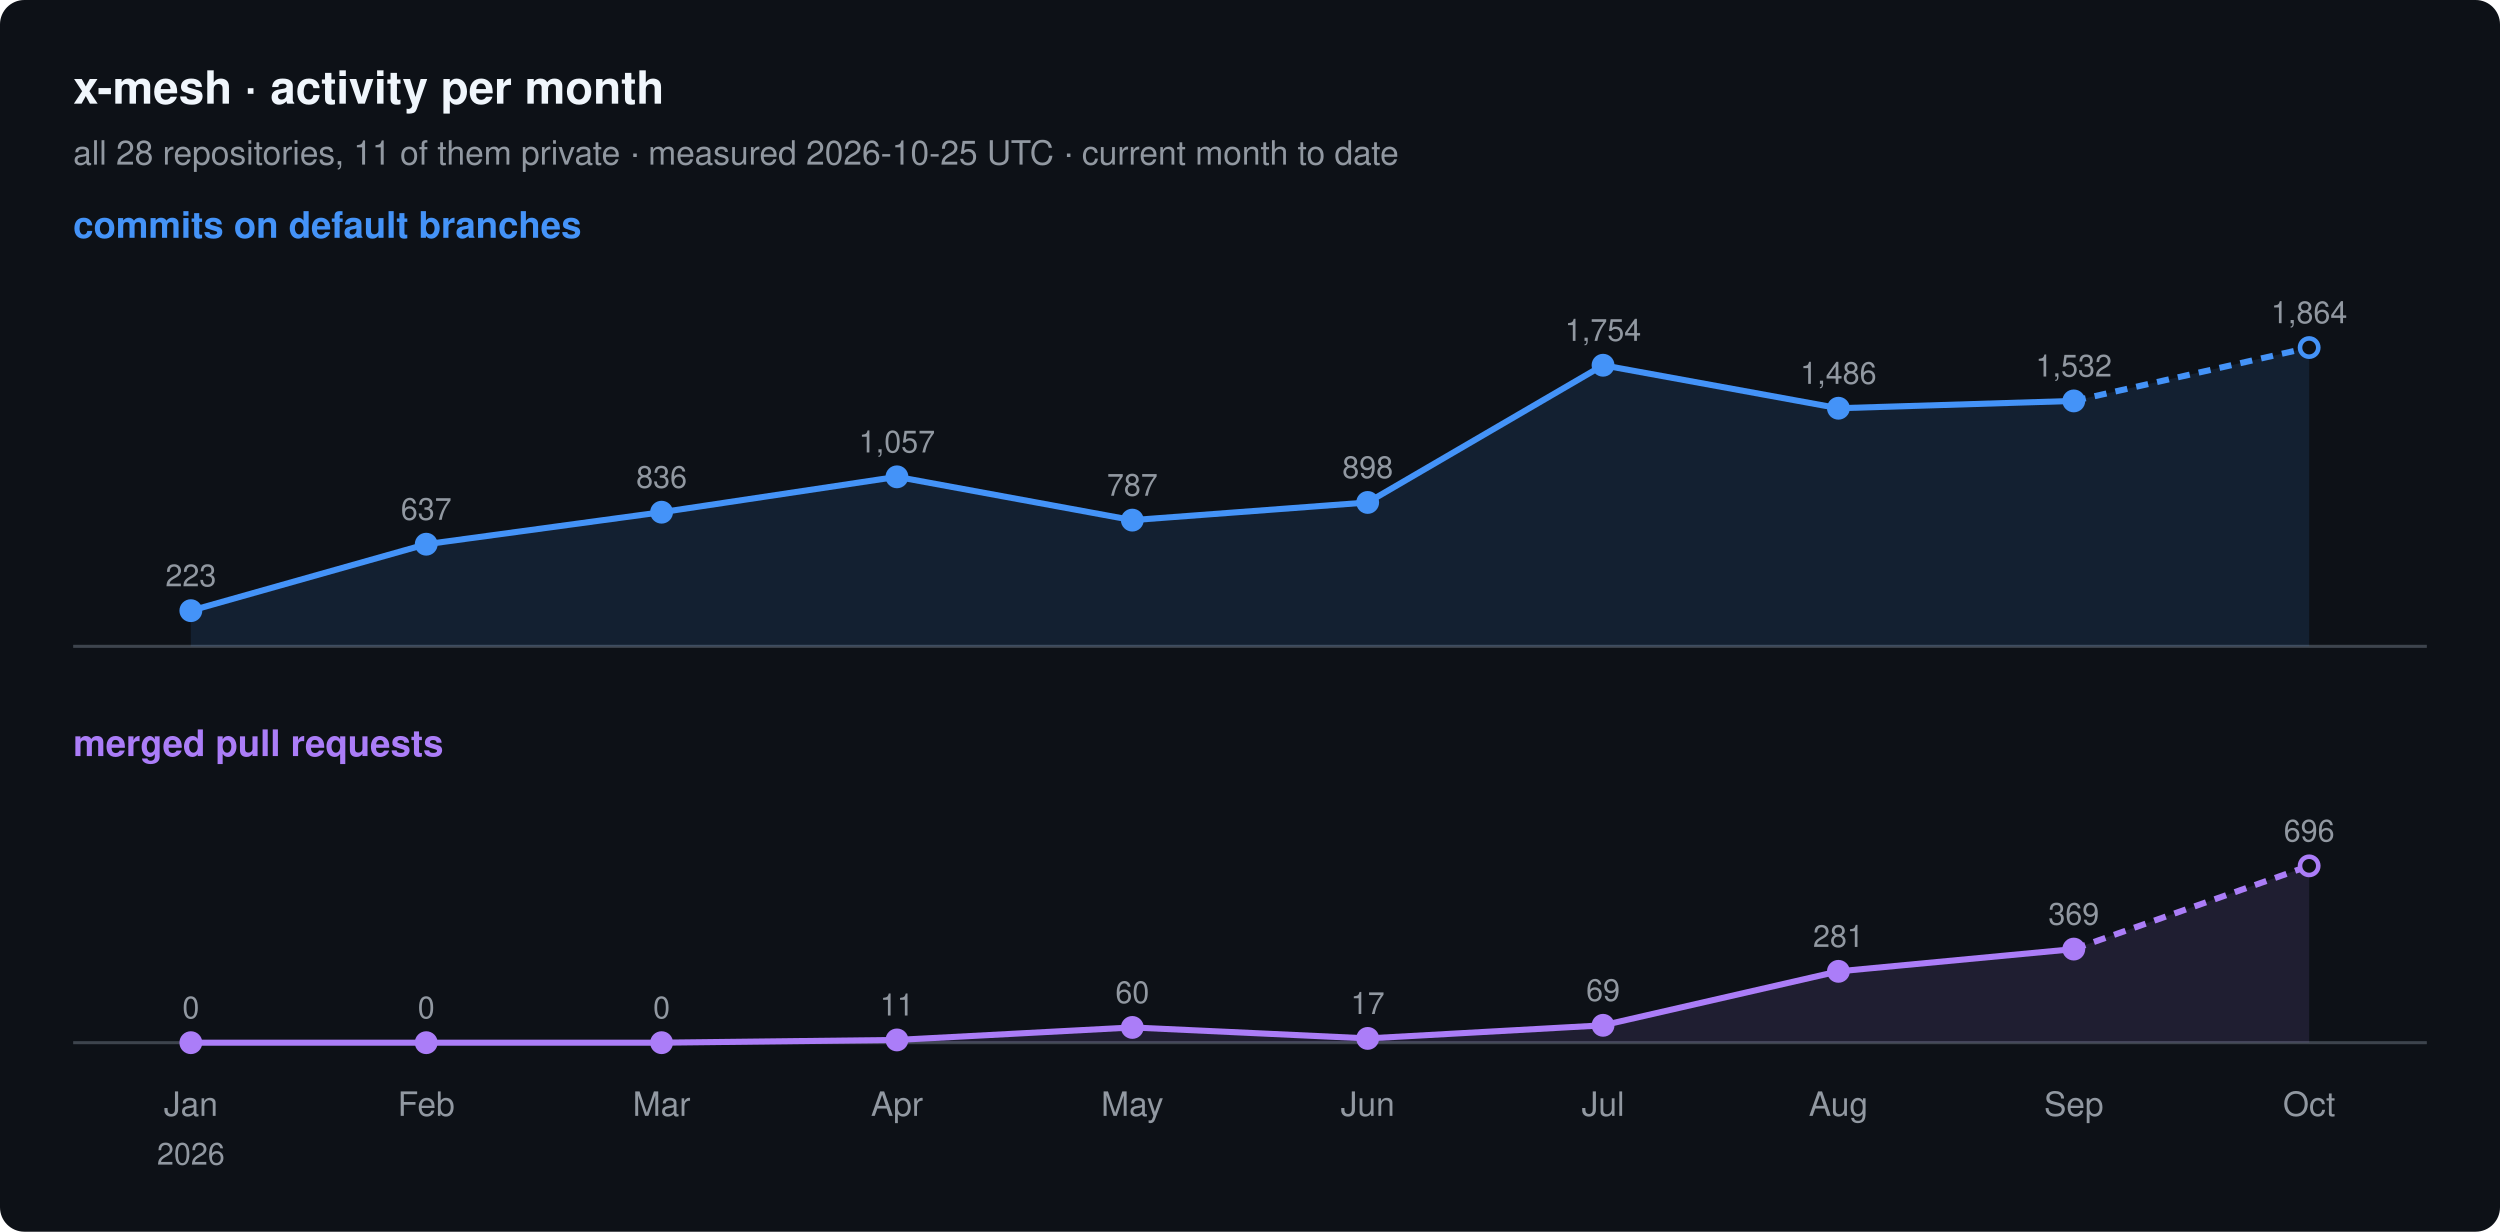
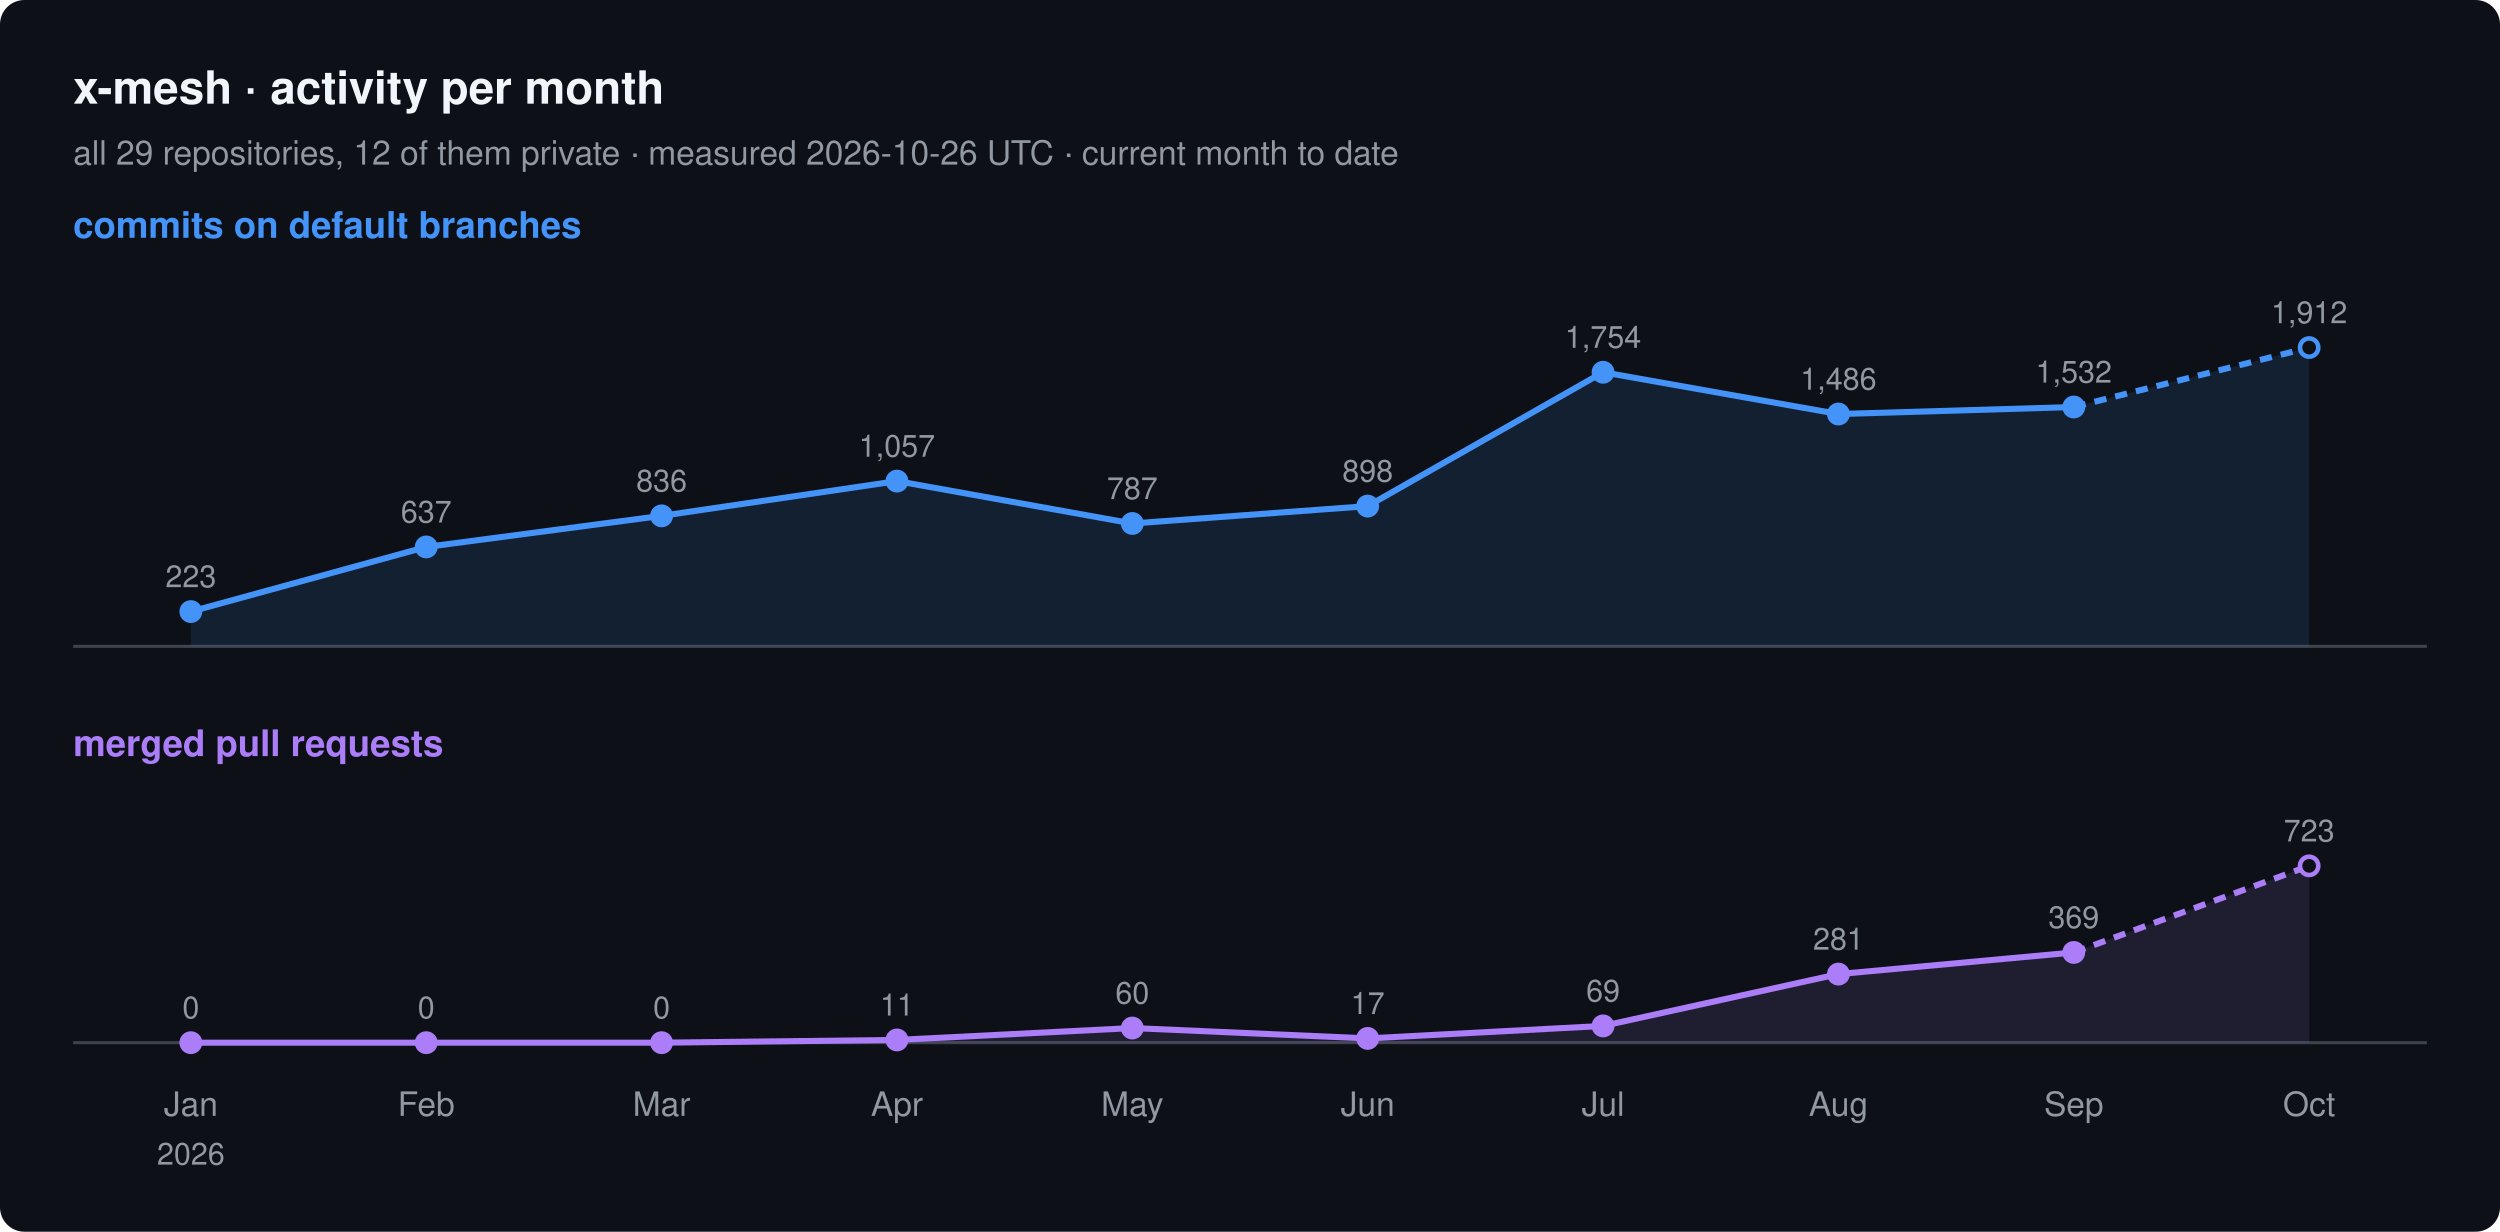
<svg xmlns="http://www.w3.org/2000/svg" width="820" height="404" viewBox="0 0 820 404" font-family="-apple-system, BlinkMacSystemFont, 'Segoe UI', Helvetica, Arial, sans-serif">
  <rect width="820" height="404" rx="8" fill="#0d1117" />
  <text x="24" y="34" font-size="15" font-weight="600" fill="#f0f6fc">x-mesh · activity per month</text>
-   <text x="24" y="54" font-size="11" fill="#9198a1">all 28 repositories, 11 of them private · measured 2026-10-25 UTC · current month to date</text>
+   <text x="24" y="54" font-size="11" fill="#9198a1">all 29 repositories, 12 of them private · measured 2026-10-26 UTC · current month to date</text>
  <text x="24" y="78" font-size="12" font-weight="600" fill="#4493f8">commits on default branches</text>
  <line x1="24" y1="212" x2="796" y2="212" stroke="#3d444d" />
-   <path d="M62.6,200.3 L139.8,178.5 L217.0,168.0 L294.2,156.4 L371.4,170.6 L448.6,164.8 L525.8,119.8 L603.0,133.9 L680.2,131.5 L757.4,114.0 L757.4,212 L62.6,212 Z" fill="#4493f8" fill-opacity="0.12" />
-   <polyline points="62.6,200.3 139.8,178.5 217.0,168.0 294.2,156.4 371.4,170.6 448.6,164.8 525.8,119.8 603.0,133.9 680.2,131.5" fill="none" stroke="#4493f8" stroke-width="2" stroke-linejoin="round" />
-   <polyline points="680.2,131.5 757.4,114.0" fill="none" stroke="#4493f8" stroke-width="2" stroke-dasharray="4 3" />
-   <circle cx="62.6" cy="200.3" r="3" fill="#4493f8" stroke="#4493f8" stroke-width="1.5" />
-   <text x="62.6" y="192.3" font-size="10" text-anchor="middle" fill="#9198a1">223</text>
-   <circle cx="139.8" cy="178.5" r="3" fill="#4493f8" stroke="#4493f8" stroke-width="1.5" />
-   <text x="139.8" y="170.5" font-size="10" text-anchor="middle" fill="#9198a1">637</text>
-   <circle cx="217.0" cy="168.0" r="3" fill="#4493f8" stroke="#4493f8" stroke-width="1.5" />
-   <text x="217.0" y="160.0" font-size="10" text-anchor="middle" fill="#9198a1">836</text>
-   <circle cx="294.2" cy="156.4" r="3" fill="#4493f8" stroke="#4493f8" stroke-width="1.5" />
-   <text x="294.2" y="148.4" font-size="10" text-anchor="middle" fill="#9198a1">1,057</text>
-   <circle cx="371.4" cy="170.6" r="3" fill="#4493f8" stroke="#4493f8" stroke-width="1.5" />
-   <text x="371.4" y="162.6" font-size="10" text-anchor="middle" fill="#9198a1">787</text>
-   <circle cx="448.6" cy="164.8" r="3" fill="#4493f8" stroke="#4493f8" stroke-width="1.5" />
-   <text x="448.6" y="156.8" font-size="10" text-anchor="middle" fill="#9198a1">898</text>
-   <circle cx="525.8" cy="119.8" r="3" fill="#4493f8" stroke="#4493f8" stroke-width="1.5" />
-   <text x="525.8" y="111.8" font-size="10" text-anchor="middle" fill="#9198a1">1,754</text>
-   <circle cx="603.0" cy="133.9" r="3" fill="#4493f8" stroke="#4493f8" stroke-width="1.5" />
-   <text x="603.0" y="125.9" font-size="10" text-anchor="middle" fill="#9198a1">1,486</text>
-   <circle cx="680.2" cy="131.5" r="3" fill="#4493f8" stroke="#4493f8" stroke-width="1.5" />
-   <text x="680.2" y="123.5" font-size="10" text-anchor="middle" fill="#9198a1">1,532</text>
+   <path d="M62.6,200.6 L139.8,179.4 L217.0,169.2 L294.2,157.8 L371.4,171.7 L448.6,166.0 L525.8,122.1 L603.0,135.8 L680.2,133.5 L757.4,114.0 L757.4,212 L62.6,212 Z" fill="#4493f8" fill-opacity="0.12" />
+   <polyline points="62.6,200.6 139.8,179.4 217.0,169.2 294.2,157.8 371.4,171.7 448.6,166.0 525.8,122.1 603.0,135.8 680.2,133.5" fill="none" stroke="#4493f8" stroke-width="2" stroke-linejoin="round" />
+   <polyline points="680.2,133.5 757.4,114.0" fill="none" stroke="#4493f8" stroke-width="2" stroke-dasharray="4 3" />
+   <circle cx="62.6" cy="200.6" r="3" fill="#4493f8" stroke="#4493f8" stroke-width="1.5" />
+   <text x="62.6" y="192.6" font-size="10" text-anchor="middle" fill="#9198a1">223</text>
+   <circle cx="139.8" cy="179.4" r="3" fill="#4493f8" stroke="#4493f8" stroke-width="1.5" />
+   <text x="139.8" y="171.4" font-size="10" text-anchor="middle" fill="#9198a1">637</text>
+   <circle cx="217.0" cy="169.2" r="3" fill="#4493f8" stroke="#4493f8" stroke-width="1.5" />
+   <text x="217.0" y="161.2" font-size="10" text-anchor="middle" fill="#9198a1">836</text>
+   <circle cx="294.2" cy="157.8" r="3" fill="#4493f8" stroke="#4493f8" stroke-width="1.5" />
+   <text x="294.2" y="149.8" font-size="10" text-anchor="middle" fill="#9198a1">1,057</text>
+   <circle cx="371.4" cy="171.7" r="3" fill="#4493f8" stroke="#4493f8" stroke-width="1.5" />
+   <text x="371.4" y="163.7" font-size="10" text-anchor="middle" fill="#9198a1">787</text>
+   <circle cx="448.6" cy="166.0" r="3" fill="#4493f8" stroke="#4493f8" stroke-width="1.5" />
+   <text x="448.6" y="158.0" font-size="10" text-anchor="middle" fill="#9198a1">898</text>
+   <circle cx="525.8" cy="122.1" r="3" fill="#4493f8" stroke="#4493f8" stroke-width="1.5" />
+   <text x="525.8" y="114.1" font-size="10" text-anchor="middle" fill="#9198a1">1,754</text>
+   <circle cx="603.0" cy="135.8" r="3" fill="#4493f8" stroke="#4493f8" stroke-width="1.5" />
+   <text x="603.0" y="127.8" font-size="10" text-anchor="middle" fill="#9198a1">1,486</text>
+   <circle cx="680.2" cy="133.5" r="3" fill="#4493f8" stroke="#4493f8" stroke-width="1.5" />
+   <text x="680.2" y="125.5" font-size="10" text-anchor="middle" fill="#9198a1">1,532</text>
  <circle cx="757.4" cy="114.0" r="3" fill="#0d1117" stroke="#4493f8" stroke-width="1.5" />
-   <text x="757.4" y="106.0" font-size="10" text-anchor="middle" fill="#9198a1">1,864</text>
+   <text x="757.4" y="106.0" font-size="10" text-anchor="middle" fill="#9198a1">1,912</text>
  <text x="24" y="248" font-size="12" font-weight="600" fill="#ab7df8">merged pull requests</text>
  <line x1="24" y1="342" x2="796" y2="342" stroke="#3d444d" />
-   <path d="M62.6,342.0 L139.8,342.0 L217.0,342.0 L294.2,341.1 L371.4,337.0 L448.6,340.6 L525.8,336.3 L603.0,318.6 L680.2,311.3 L757.4,284.0 L757.4,342 L62.6,342 Z" fill="#ab7df8" fill-opacity="0.12" />
-   <polyline points="62.6,342.0 139.8,342.0 217.0,342.0 294.2,341.1 371.4,337.0 448.6,340.6 525.8,336.3 603.0,318.6 680.2,311.3" fill="none" stroke="#ab7df8" stroke-width="2" stroke-linejoin="round" />
-   <polyline points="680.2,311.3 757.4,284.0" fill="none" stroke="#ab7df8" stroke-width="2" stroke-dasharray="4 3" />
+   <path d="M62.6,342.0 L139.8,342.0 L217.0,342.0 L294.2,341.1 L371.4,337.2 L448.6,340.6 L525.8,336.5 L603.0,319.5 L680.2,312.4 L757.4,284.0 L757.4,342 L62.6,342 Z" fill="#ab7df8" fill-opacity="0.12" />
+   <polyline points="62.6,342.0 139.8,342.0 217.0,342.0 294.2,341.1 371.4,337.2 448.6,340.6 525.8,336.5 603.0,319.5 680.2,312.4" fill="none" stroke="#ab7df8" stroke-width="2" stroke-linejoin="round" />
+   <polyline points="680.2,312.4 757.4,284.0" fill="none" stroke="#ab7df8" stroke-width="2" stroke-dasharray="4 3" />
  <circle cx="62.6" cy="342.0" r="3" fill="#ab7df8" stroke="#ab7df8" stroke-width="1.5" />
  <text x="62.6" y="334.0" font-size="10" text-anchor="middle" fill="#9198a1">0</text>
  <circle cx="139.8" cy="342.0" r="3" fill="#ab7df8" stroke="#ab7df8" stroke-width="1.5" />
  <text x="139.8" y="334.0" font-size="10" text-anchor="middle" fill="#9198a1">0</text>
  <circle cx="217.0" cy="342.0" r="3" fill="#ab7df8" stroke="#ab7df8" stroke-width="1.5" />
  <text x="217.0" y="334.0" font-size="10" text-anchor="middle" fill="#9198a1">0</text>
  <circle cx="294.2" cy="341.1" r="3" fill="#ab7df8" stroke="#ab7df8" stroke-width="1.5" />
  <text x="294.2" y="333.1" font-size="10" text-anchor="middle" fill="#9198a1">11</text>
-   <circle cx="371.4" cy="337.0" r="3" fill="#ab7df8" stroke="#ab7df8" stroke-width="1.5" />
-   <text x="371.4" y="329.0" font-size="10" text-anchor="middle" fill="#9198a1">60</text>
+   <circle cx="371.4" cy="337.2" r="3" fill="#ab7df8" stroke="#ab7df8" stroke-width="1.5" />
+   <text x="371.4" y="329.2" font-size="10" text-anchor="middle" fill="#9198a1">60</text>
  <circle cx="448.6" cy="340.6" r="3" fill="#ab7df8" stroke="#ab7df8" stroke-width="1.5" />
  <text x="448.6" y="332.6" font-size="10" text-anchor="middle" fill="#9198a1">17</text>
-   <circle cx="525.8" cy="336.3" r="3" fill="#ab7df8" stroke="#ab7df8" stroke-width="1.5" />
-   <text x="525.8" y="328.3" font-size="10" text-anchor="middle" fill="#9198a1">69</text>
-   <circle cx="603.0" cy="318.6" r="3" fill="#ab7df8" stroke="#ab7df8" stroke-width="1.5" />
-   <text x="603.0" y="310.6" font-size="10" text-anchor="middle" fill="#9198a1">281</text>
-   <circle cx="680.2" cy="311.3" r="3" fill="#ab7df8" stroke="#ab7df8" stroke-width="1.5" />
-   <text x="680.2" y="303.3" font-size="10" text-anchor="middle" fill="#9198a1">369</text>
+   <circle cx="525.8" cy="336.5" r="3" fill="#ab7df8" stroke="#ab7df8" stroke-width="1.5" />
+   <text x="525.8" y="328.5" font-size="10" text-anchor="middle" fill="#9198a1">69</text>
+   <circle cx="603.0" cy="319.5" r="3" fill="#ab7df8" stroke="#ab7df8" stroke-width="1.5" />
+   <text x="603.0" y="311.5" font-size="10" text-anchor="middle" fill="#9198a1">281</text>
+   <circle cx="680.2" cy="312.4" r="3" fill="#ab7df8" stroke="#ab7df8" stroke-width="1.5" />
+   <text x="680.2" y="304.4" font-size="10" text-anchor="middle" fill="#9198a1">369</text>
  <circle cx="757.4" cy="284.0" r="3" fill="#0d1117" stroke="#ab7df8" stroke-width="1.5" />
-   <text x="757.4" y="276.0" font-size="10" text-anchor="middle" fill="#9198a1">696</text>
+   <text x="757.4" y="276.0" font-size="10" text-anchor="middle" fill="#9198a1">723</text>
  <text x="62.6" y="366" font-size="11" text-anchor="middle" fill="#9198a1">Jan</text>
  <text x="62.6" y="382" font-size="10" text-anchor="middle" fill="#9198a1">2026</text>
  <text x="139.8" y="366" font-size="11" text-anchor="middle" fill="#9198a1">Feb</text>
  <text x="217.0" y="366" font-size="11" text-anchor="middle" fill="#9198a1">Mar</text>
  <text x="294.2" y="366" font-size="11" text-anchor="middle" fill="#9198a1">Apr</text>
  <text x="371.4" y="366" font-size="11" text-anchor="middle" fill="#9198a1">May</text>
  <text x="448.6" y="366" font-size="11" text-anchor="middle" fill="#9198a1">Jun</text>
  <text x="525.8" y="366" font-size="11" text-anchor="middle" fill="#9198a1">Jul</text>
  <text x="603.0" y="366" font-size="11" text-anchor="middle" fill="#9198a1">Aug</text>
  <text x="680.2" y="366" font-size="11" text-anchor="middle" fill="#9198a1">Sep</text>
  <text x="757.4" y="366" font-size="11" text-anchor="middle" fill="#9198a1">Oct</text>
</svg>
